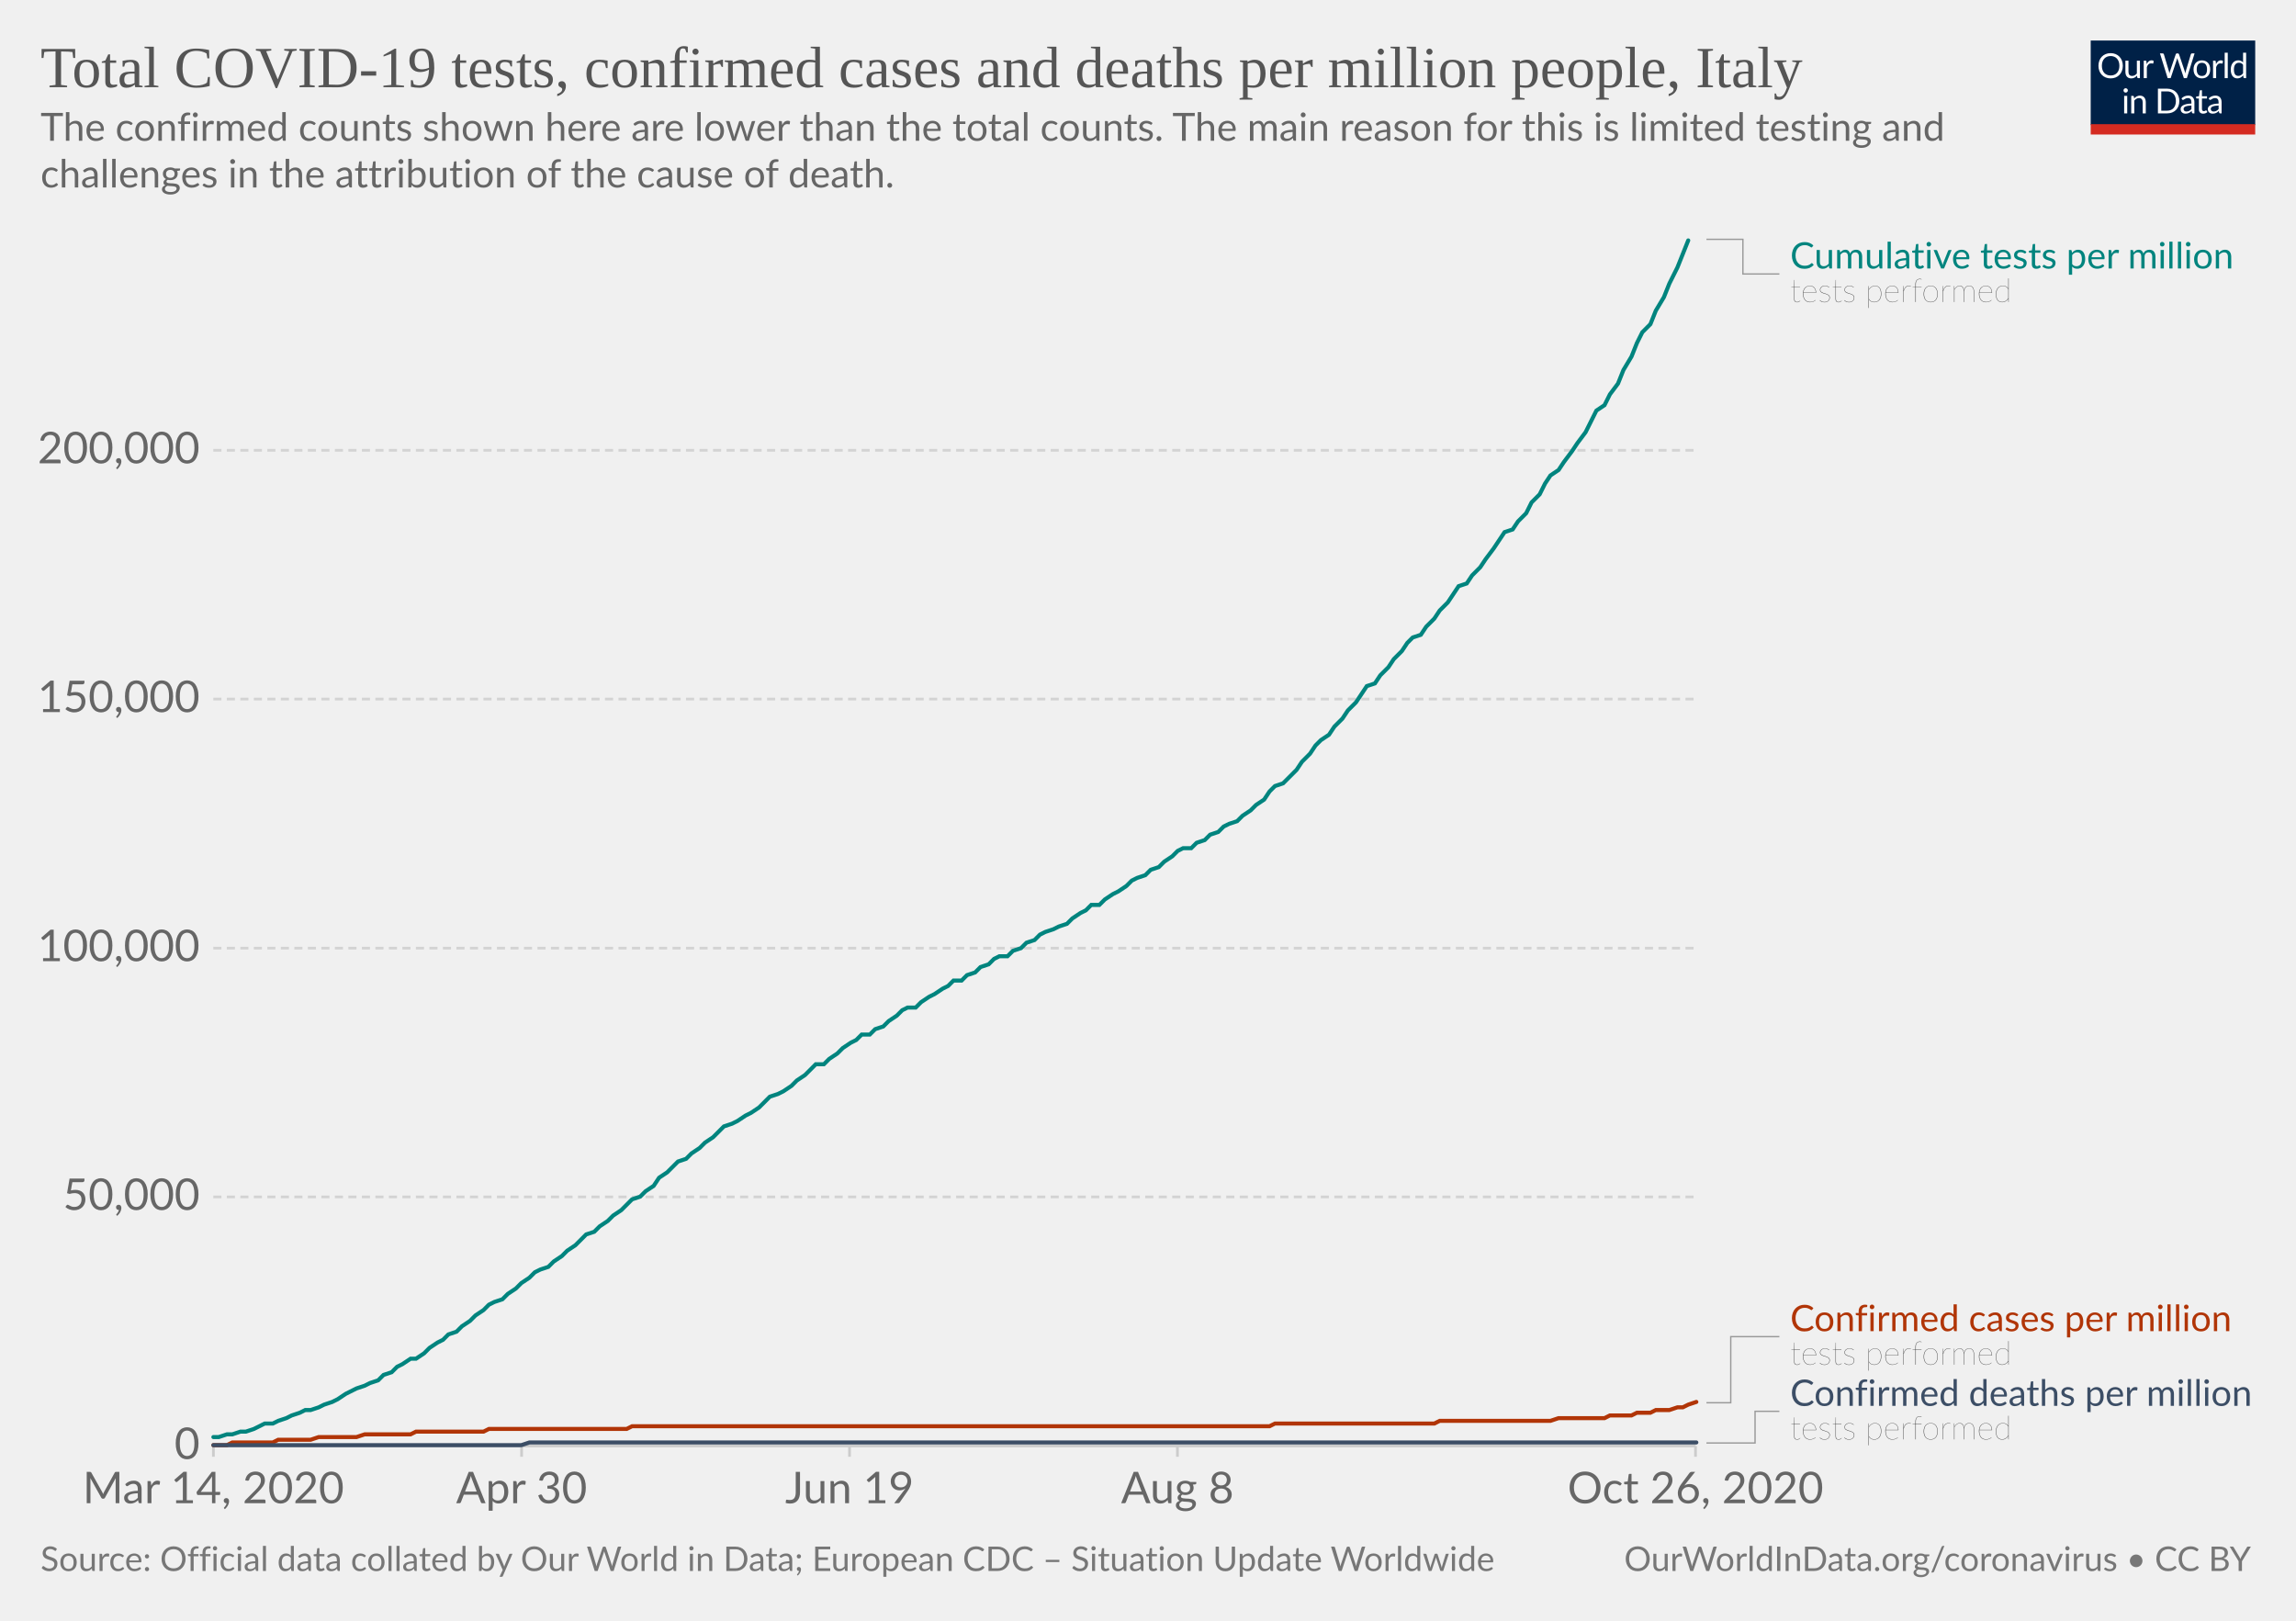
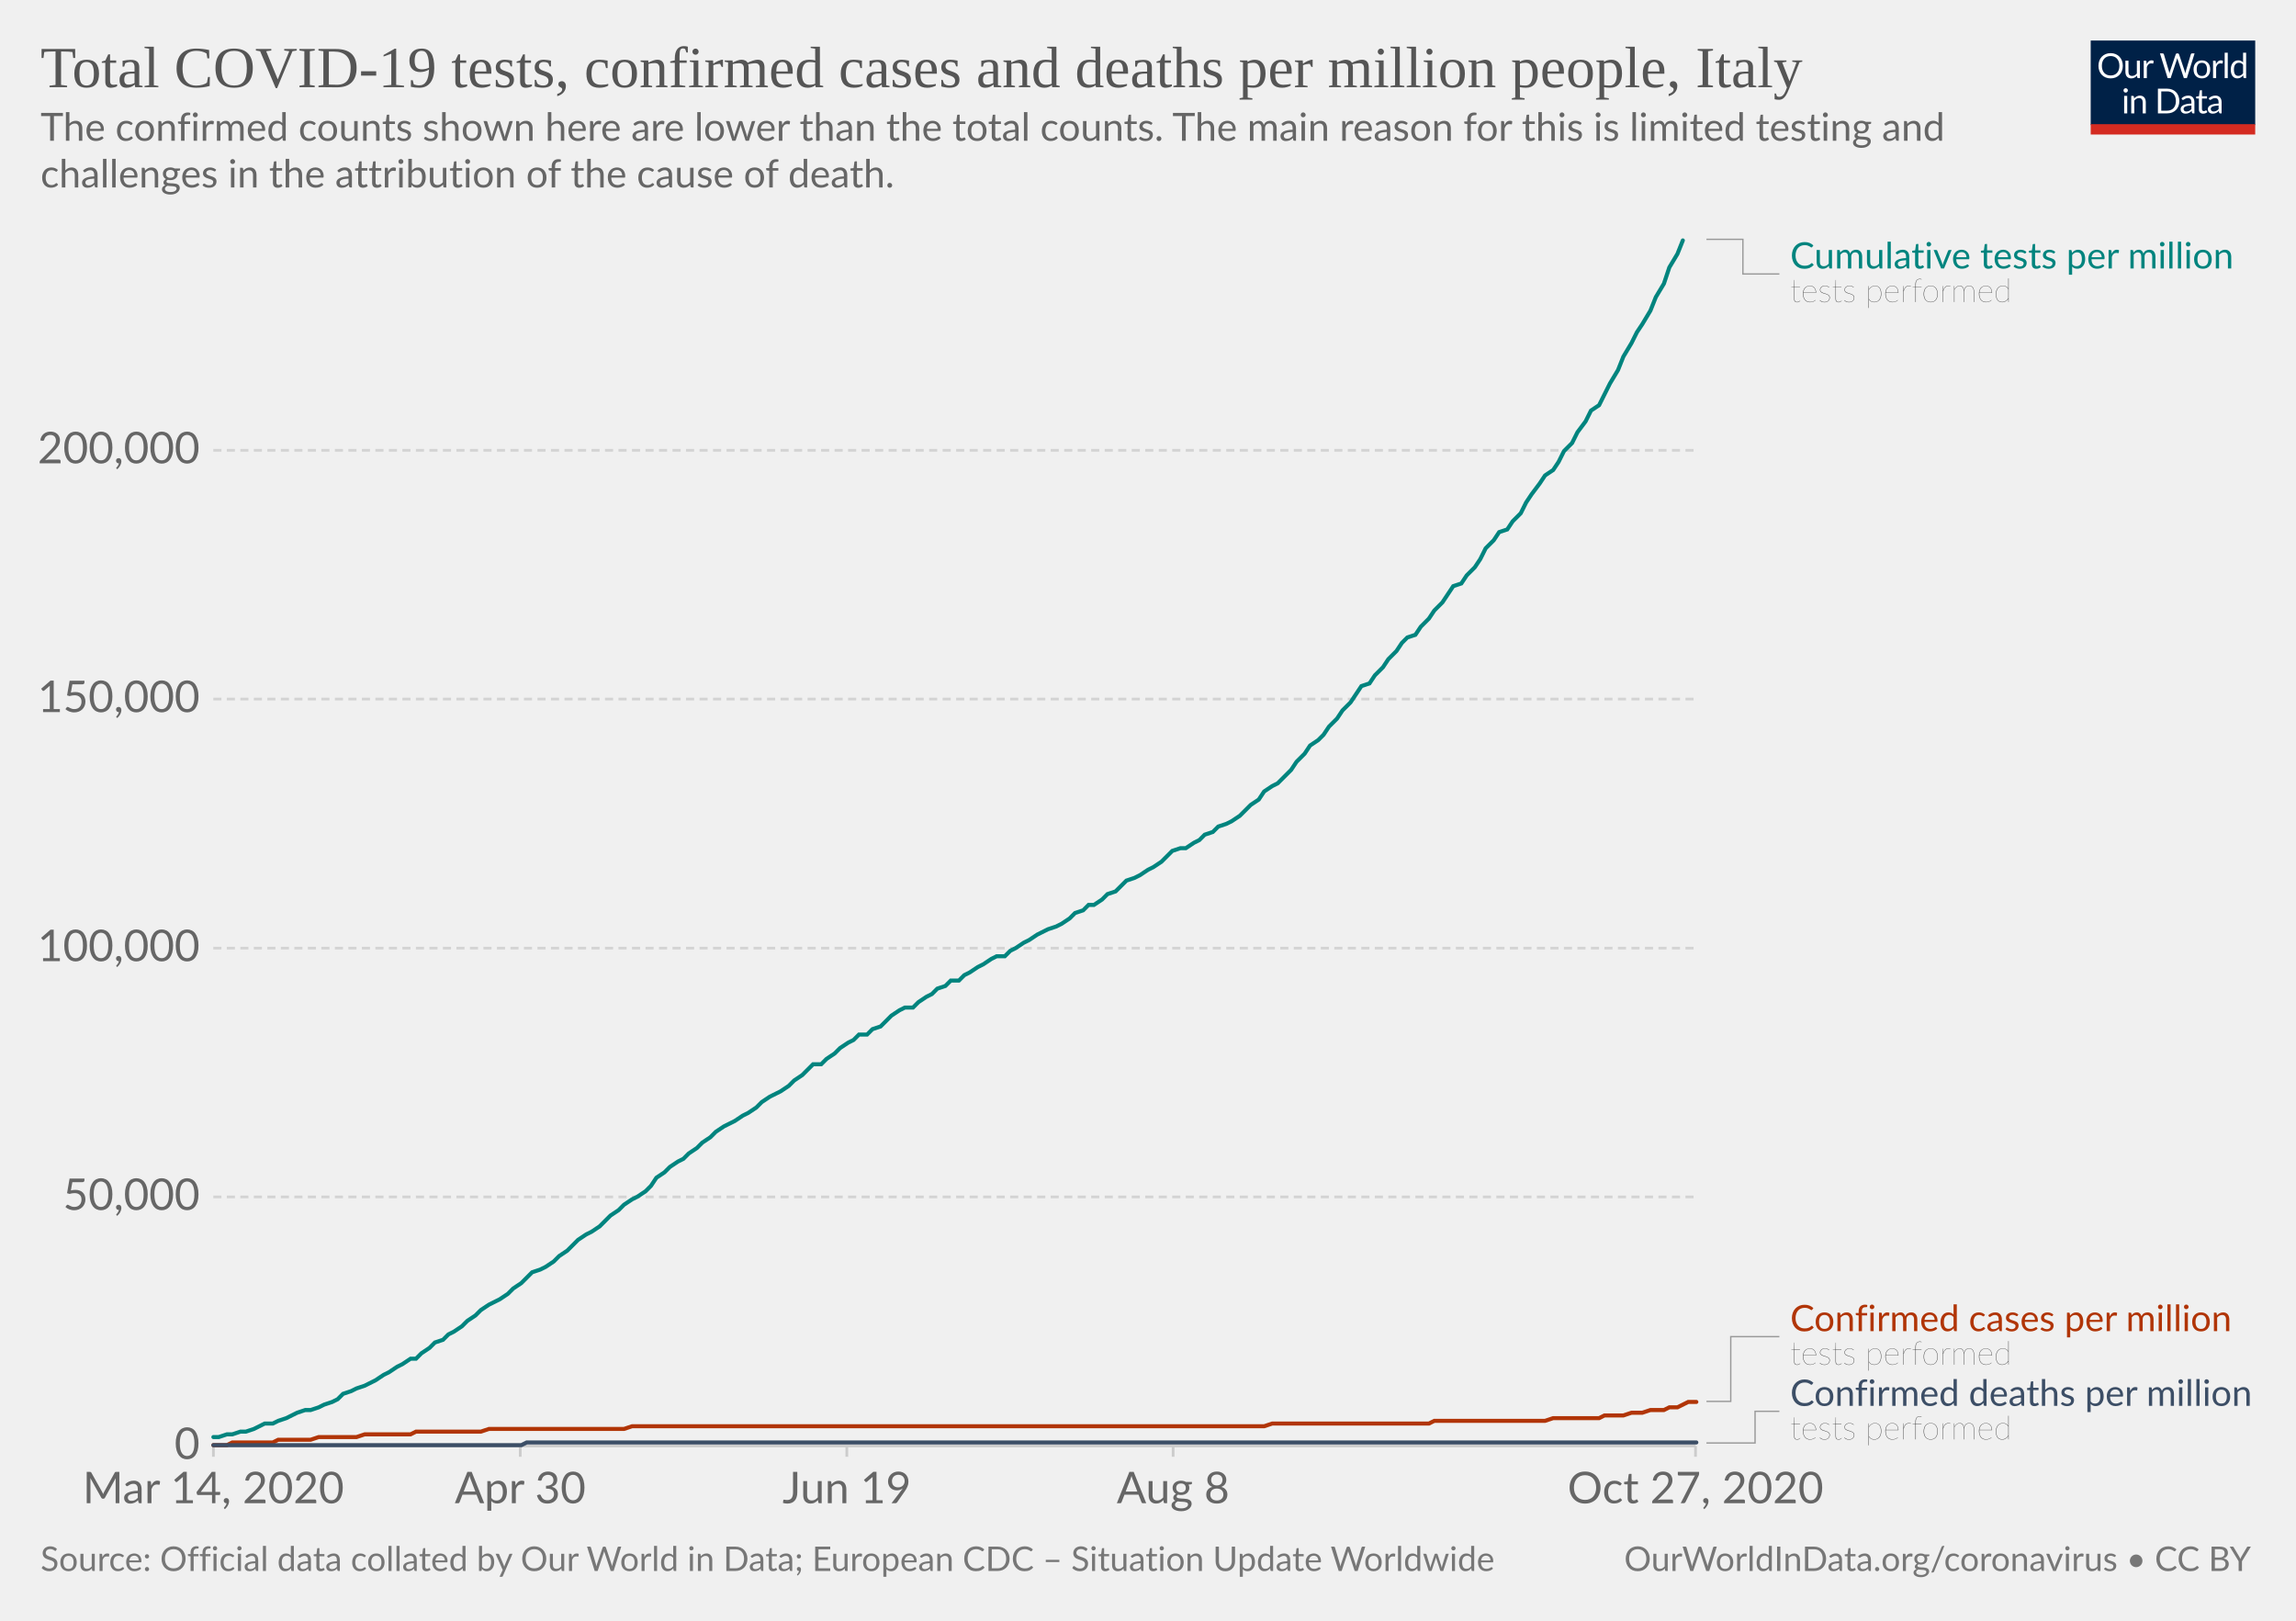
<svg xmlns="http://www.w3.org/2000/svg" version="1.1" style="background-color:#fff;-webkit-font-smoothing:antialiased" width="850" height="600" viewBox="0 0 850 600" font-family="Lato,'Helvetica Neue',Helvetica,Arial,sans-serif" font-size="18" text-rendering="optimizeLegibility">
  <g class="HeaderView">
    <g transform="matrix(.29 0 0 .29 774 15)">
      <svg width="210" height="120" viewBox="0 0 210 120" fill="none">
        <g clip-path="url(#clip0)">
          <path d="M0 0h210v107.89H0V0z" fill="#002147" />
          <path d="M40.98 32.25c0 2.36-.38 4.53-1.12 6.51a14.26 14.26 0 01-8.1 8.4c-1.9.78-4.02 1.17-6.34 1.17a16.6 16.6 0 01-6.33-1.17 14.31 14.31 0 01-8.08-8.4 18.29 18.29 0 01-1.12-6.51c0-2.36.38-4.53 1.12-6.5a14.32 14.32 0 018.07-8.44c1.92-.8 4.03-1.19 6.34-1.19 2.32 0 4.43.4 6.34 1.19 1.92.8 3.56 1.9 4.93 3.34a14.87 14.87 0 013.17 5.1 18.1 18.1 0 011.12 6.5zm-4.38 0c0-1.94-.26-3.68-.8-5.22a10.91 10.91 0 00-2.24-3.89 9.68 9.68 0 00-3.52-2.46 11.95 11.95 0 00-4.62-.86c-1.68 0-3.21.28-4.6.86a9.88 9.88 0 00-3.54 2.46 10.91 10.91 0 00-2.24 3.9c-.53 1.53-.8 3.27-.8 5.2 0 1.94.27 3.68.8 5.22a11.17 11.17 0 002.24 3.9 10.01 10.01 0 003.55 2.44c1.38.56 2.9.83 4.6.83 1.7 0 3.24-.27 4.61-.83a9.8 9.8 0 003.52-2.44 11.17 11.17 0 002.25-3.9c.53-1.54.8-3.28.8-5.21zm26.22-6.54V48H60.5c-.56 0-.9-.27-1.05-.81l-.31-2.4a12.45 12.45 0 01-3.26 2.6c-1.2.64-2.58.96-4.13.96-1.22 0-2.3-.2-3.24-.6a6.52 6.52 0 01-2.33-1.7 7.37 7.37 0 01-1.43-2.67c-.3-1.04-.46-2.2-.46-3.45V25.7h3.91v14.22c0 1.68.38 2.99 1.15 3.91.77.93 1.96 1.39 3.54 1.39 1.16 0 2.24-.27 3.23-.82a10.42 10.42 0 002.8-2.28V25.7h3.91zm8.61 4.47a9.94 9.94 0 012.6-3.56 5.64 5.64 0 013.76-1.3c.47 0 .92.05 1.34.15.44.1.83.27 1.17.49l-.3 2.92c-.09.37-.3.55-.66.55-.2 0-.5-.04-.9-.13a6.21 6.21 0 00-3.24.18c-.54.2-1.03.5-1.47.92-.42.4-.81.9-1.17 1.5-.33.58-.64 1.26-.92 2.02V48H67.7V25.71h2.25c.42 0 .72.08.88.25.16.16.27.44.33.83l.26 3.39zm61.16-13.7L122.75 48h-3.82l-7.99-24.05a21.95 21.95 0 01-.42-1.58 38.36 38.36 0 01-.44 1.58L102.05 48h-3.83L88.4 16.47h3.54c.38 0 .7.1.95.29.26.2.43.43.5.73l6.52 21.9c.1.4.2.83.28 1.28.1.46.2.94.29 1.46l.3-1.46c.12-.47.25-.9.38-1.27l7.41-21.91c.1-.25.26-.48.51-.69.27-.22.58-.33.95-.33h1.23c.38 0 .69.1.92.29.24.2.41.43.53.73l7.4 21.9a28.4 28.4 0 01.68 2.62 29.52 29.52 0 01.52-2.61l6.54-21.91c.07-.27.23-.5.48-.7.27-.21.58-.32.95-.32h3.32zm9.35 8.88c1.63 0 3.1.27 4.4.82a9.43 9.43 0 015.46 5.94c.5 1.4.74 2.98.74 4.73 0 1.76-.25 3.34-.74 4.75a9.43 9.43 0 01-5.46 5.92c-1.3.52-2.77.79-4.4.79-1.64 0-3.12-.27-4.44-.8a9.42 9.42 0 01-3.35-2.3c-.92-1-1.63-2.2-2.13-3.61-.49-1.41-.73-3-.73-4.75s.24-3.33.73-4.73c.5-1.43 1.2-2.64 2.13-3.63a9.4 9.4 0 013.35-2.31c1.32-.55 2.8-.82 4.44-.82zm0 19.89c2.2 0 3.84-.73 4.93-2.2 1.08-1.48 1.63-3.54 1.63-6.18 0-2.66-.55-4.72-1.63-6.2-1.09-1.49-2.73-2.23-4.93-2.23-1.12 0-2.09.2-2.93.57a5.7 5.7 0 00-2.06 1.65 7.5 7.5 0 00-1.24 2.67c-.26 1.04-.4 2.22-.4 3.54 0 2.64.55 4.7 1.64 6.18 1.1 1.47 2.76 2.2 4.99 2.2zm17.97-15.07a9.94 9.94 0 012.6-3.56 5.64 5.64 0 013.76-1.3c.47 0 .91.05 1.34.15.44.1.83.27 1.16.49l-.28 2.92c-.09.37-.31.55-.66.55-.2 0-.5-.04-.9-.13a6.2 6.2 0 00-3.24.18c-.54.2-1.03.5-1.47.92-.43.4-.82.9-1.17 1.5a13.1 13.1 0 00-.92 2.02V48h-3.94V25.71h2.24c.43 0 .72.08.88.25.17.16.28.44.33.83l.27 3.39zm15.04-14.59V48h-3.92V15.6h3.92zm19.55 15.43a6.22 6.22 0 00-2.38-2.05 6.7 6.7 0 00-2.86-.6c-2.07 0-3.66.75-4.77 2.23-1.12 1.48-1.68 3.6-1.68 6.33 0 1.46.13 2.7.38 3.74a7.29 7.29 0 001.1 2.56 4.35 4.35 0 001.78 1.45c.7.3 1.5.46 2.4.46 1.29 0 2.41-.3 3.36-.88a9.6 9.6 0 002.67-2.49V31.02zm3.91-15.43V48h-2.33c-.56 0-.9-.27-1.06-.81l-.35-2.71a12.13 12.13 0 01-3.25 2.77 8.28 8.28 0 01-4.23 1.06 7.31 7.31 0 01-6.14-2.9c-.73-.96-1.3-2.15-1.69-3.57a18.35 18.35 0 01.07-9.48 11.29 11.29 0 011.89-3.7 8.7 8.7 0 017.06-3.34 7.96 7.96 0 016.12 2.62V15.59h3.91zM46.61 70.71V93H42.7V70.71h3.91zm.84-7c0 .39-.08.75-.24 1.09a2.81 2.81 0 01-1.52 1.47 2.67 2.67 0 01-2.16 0 2.9 2.9 0 01-1.45-1.47 2.67 2.67 0 010-2.16c.15-.35.35-.65.6-.9.25-.27.53-.47.85-.62a2.67 2.67 0 012.16 0c.35.15.65.35.9.62.27.25.47.55.62.9.16.34.24.7.24 1.08zm7.97 10.24c.49-.54 1-1.04 1.54-1.48a9.85 9.85 0 013.66-1.84 8.96 8.96 0 015.43.35c.94.4 1.72.97 2.33 1.71a7.36 7.36 0 011.43 2.67c.32 1.04.49 2.19.49 3.45V93h-3.94V78.81c0-1.69-.4-3-1.17-3.92-.76-.93-1.93-1.4-3.5-1.4a6.6 6.6 0 00-3.25.83c-1 .56-1.92 1.31-2.77 2.27V93h-3.94V70.71h2.35c.56 0 .9.28 1.04.82l.3 2.42zm57.7 3.3c0 2.36-.37 4.5-1.11 6.44a14.3 14.3 0 01-3.17 4.98 14.1 14.1 0 01-4.93 3.2c-1.9.76-4.02 1.13-6.33 1.13H85.8V61.47h11.77c2.31 0 4.42.39 6.33 1.15a13.8 13.8 0 018.1 8.18 17.75 17.75 0 011.12 6.45zm-4.37 0c0-1.94-.26-3.67-.8-5.2a10.94 10.94 0 00-2.23-3.87 9.57 9.57 0 00-3.53-2.42 12.23 12.23 0 00-4.61-.83h-7.5v24.62h7.5c1.7 0 3.24-.28 4.61-.84a9.7 9.7 0 003.53-2.4 10.94 10.94 0 002.24-3.87c.53-1.53.8-3.26.8-5.2zm19.8 5.72c-1.8.06-3.34.2-4.62.44-1.26.22-2.3.51-3.1.88-.8.36-1.37.8-1.74 1.3-.35.5-.53 1.05-.53 1.67 0 .58.1 1.1.3 1.52a3 3 0 00.76 1.05c.34.27.73.46 1.17.6.45.11.94.17 1.45.17a7.28 7.28 0 003.5-.81 11.95 11.95 0 002.82-2.2v-4.62zm-12.65-9.11a12.73 12.73 0 013.98-2.66c1.43-.59 3-.88 4.73-.88 1.25 0 2.36.2 3.33.61a6.81 6.81 0 013.94 4.38c.33 1.04.5 2.19.5 3.43V93h-1.74a1.8 1.8 0 01-.88-.18c-.2-.13-.36-.38-.48-.74l-.44-2.12c-.59.55-1.16 1.03-1.72 1.46a9.48 9.48 0 01-3.74 1.7c-.69.15-1.46.23-2.3.23-.87 0-1.69-.12-2.45-.35a5.34 5.34 0 01-3.34-2.93 6.64 6.64 0 01-.49-2.64c0-.88.25-1.72.73-2.53a6.33 6.33 0 012.35-2.17c1.09-.63 2.5-1.15 4.25-1.54 1.75-.41 3.89-.65 6.42-.7v-1.75c0-1.73-.37-3.03-1.12-3.91-.75-.9-1.84-1.34-3.28-1.34-.97 0-1.78.12-2.44.37-.64.23-1.2.5-1.7.81l-1.23.82c-.33.23-.67.35-1 .35-.27 0-.5-.07-.69-.2a2.1 2.1 0 01-.48-.53l-.7-1.25zm27.67 19.5c-1.76 0-3.12-.5-4.07-1.48-.94-.98-1.41-2.4-1.41-4.25V74h-2.68a.9.9 0 01-.6-.2c-.16-.14-.24-.36-.24-.66v-1.56l3.65-.46.9-6.89a.9.9 0 01.29-.52.88.88 0 01.62-.22H142v7.67h6.44V74H142v13.38c0 .94.22 1.63.68 2.09.45.45 1.04.68 1.76.68a3.21 3.21 0 001.85-.53l.55-.35c.16-.12.3-.18.41-.18.2 0 .4.13.55.38l1.15 1.87a7.45 7.45 0 01-2.44 1.5c-.96.35-1.94.52-2.95.52zm19.68-10.4c-1.8.07-3.34.21-4.62.45-1.26.22-2.3.51-3.1.88-.8.36-1.37.8-1.74 1.3-.35.5-.53 1.05-.53 1.67 0 .58.1 1.1.3 1.52.18.42.44.77.76 1.05.34.27.73.46 1.17.6.45.11.94.17 1.45.17a7.3 7.3 0 003.5-.81 12.04 12.04 0 002.82-2.2v-4.62zm-12.65-9.1a12.72 12.72 0 013.99-2.66c1.42-.59 3-.88 4.72-.88 1.25 0 2.36.2 3.33.61a6.81 6.81 0 013.94 4.38c.33 1.04.5 2.19.5 3.43V93h-1.74a1.8 1.8 0 01-.88-.18c-.2-.13-.36-.38-.48-.74l-.44-2.12c-.59.55-1.16 1.03-1.72 1.46a9.48 9.48 0 01-3.74 1.7c-.69.15-1.46.23-2.3.23-.87 0-1.69-.12-2.45-.35a5.33 5.33 0 01-3.34-2.93 6.62 6.62 0 01-.49-2.64c0-.88.25-1.72.73-2.53a6.33 6.33 0 012.35-2.17c1.09-.63 2.5-1.15 4.25-1.54a31.2 31.2 0 016.42-.7v-1.75c0-1.73-.37-3.03-1.12-3.91-.75-.9-1.84-1.34-3.28-1.34-.97 0-1.78.12-2.44.37-.64.23-1.2.5-1.7.81-.46.3-.87.57-1.22.82-.34.23-.68.35-1.02.35-.26 0-.49-.07-.68-.2a1.88 1.88 0 01-.48-.53l-.7-1.25z" fill="#fff" />
          <path fill="#D42B21" d="M0 106.79h210V120H0z" />
        </g>
        <defs>
          <clipPath id="clip0">
            <path fill="#fff" d="M0 0h210v120H0z" />
          </clipPath>
        </defs>
      </svg>
    </g>
    <a href="https://ourworldindata.org/grapher/covid-tests-cases-deaths-per-million?time=2020-03-14..latest" target="_blank" rel="noopener" font-family="&quot;Playfair Display&quot;,Georgia,&quot;Times New Roman&quot;,serif">
      <text font-size="21.6" x="15" y="32.3" fill="#555">
        <tspan x="15" y="32.28">Total COVID-19 tests, confirmed cases and deaths per million people, Italy</tspan>
      </text>
    </a>
    <text font-size="14.4" x="15" y="52.1" fill="#666">
      <tspan x="15" y="52.12">The confirmed counts shown here are lower than the total counts. The main reason for this is limited testing and</tspan>
      <tspan x="15" y="69.4">challenges in the attribution of the cause of death.</tspan>
    </text>
  </g>
  <g class="LineChart">
    <defs>
      <clipPath id="a">
        <path d="M68.97 0h830v935.8h-830z" />
      </clipPath>
    </defs>
    <g class="DualAxisView">
      <g class="HorizontalAxis">
-         <path stroke="#ccc" d="M79 535.3v4M193.1 535.3v4M314.5 535.3v4M435.9 535.3v4M627.7 535.3v4" />
+         <path stroke="#ccc" d="M79 535.3v4M192.6 535.3v4M313.5 535.3v4M434.3 535.3v4M627.7 535.3v4" />
        <text x="79" y="556.5" fill="#666" text-anchor="middle" font-size="16.2">Mar 14, 2020</text>
-         <text x="193.1" y="556.5" fill="#666" text-anchor="middle" font-size="16.2">Apr 30</text>
-         <text x="314.5" y="556.5" fill="#666" text-anchor="middle" font-size="16.2">Jun 19</text>
-         <text x="435.9" y="556.5" fill="#666" text-anchor="middle" font-size="16.2">Aug 8</text>
-         <text x="627.7" y="556.5" fill="#666" text-anchor="middle" font-size="16.2">Oct 26, 2020</text>
+         <text x="192.6" y="556.5" fill="#666" text-anchor="middle" font-size="16.2">Apr 30</text>
+         <text x="313.5" y="556.5" fill="#666" text-anchor="middle" font-size="16.2">Jun 19</text>
+         <text x="434.3" y="556.5" fill="#666" text-anchor="middle" font-size="16.2">Aug 8</text>
+         <text x="627.7" y="556.5" fill="#666" text-anchor="middle" font-size="16.2">Oct 27, 2020</text>
      </g>
      <g class="VerticalAxis" fill="#666" dominant-baseline="middle" text-anchor="end" font-size="16.2">
        <text x="73.97" y="535.3">0</text>
        <text x="73.97" y="443.1">50,000</text>
        <text x="73.97" y="351">100,000</text>
        <text x="73.97" y="258.8">150,000</text>
        <text x="73.97" y="166.7">200,000</text>
      </g>
      <g class="AxisGridLines horizontalLines">
        <path stroke="#ccc" d="M78.97 535.3h548.77" />
        <path stroke="#d3d3d3" stroke-dasharray="3,2" d="M78.97 443.1h548.77M78.97 351h548.77M78.97 258.8h548.77M78.97 166.7h548.77" />
      </g>
    </g>
    <g clip-path="url(#a)">
      <g class="LineLabels" cursor="default">
        <g class="legendMark">
          <g class="indicator">
            <path d="M631.74 88.6h13.5v12.83h13.5" stroke="#999" stroke-width=".5" fill="none" />
          </g>
          <text font-size="13.5" x="662.7" y="99.4" fill="#00847E">
            <tspan x="662.74" y="99.4">Cumulative tests per million</tspan>
          </text>
          <text font-size="12.15" x="662.7" y="111.8" fill="#333" class="textAnnotation" font-weight="lighter">
            <tspan x="662.74" y="111.82">tests performed</tspan>
          </text>
        </g>
        <g class="legendMark">
          <g class="indicator">
-             <path d="M631.74 519.3h9v-24.47h18" stroke="#999" stroke-width=".5" fill="none" />
+             <path d="M631.74 518.8h9v-23.97h18" stroke="#999" stroke-width=".5" fill="none" />
          </g>
          <text font-size="13.5" x="662.7" y="492.8" fill="#B13507">
            <tspan x="662.74" y="492.8">Confirmed cases per million</tspan>
          </text>
          <text font-size="12.15" x="662.7" y="505.2" fill="#333" class="textAnnotation" font-weight="lighter">
            <tspan x="662.74" y="505.22">tests performed</tspan>
          </text>
        </g>
        <g class="legendMark">
          <g class="indicator">
            <path d="M631.74 534.2h18v-11.73h9" stroke="#999" stroke-width=".5" fill="none" />
          </g>
          <text font-size="13.5" x="662.7" y="520.4" fill="#3C4E66">
            <tspan x="662.74" y="520.45">Confirmed deaths per million</tspan>
          </text>
          <text font-size="12.15" x="662.7" y="532.9" fill="#333" class="textAnnotation" font-weight="lighter">
            <tspan x="662.74" y="532.87">tests performed</tspan>
          </text>
        </g>
      </g>
      <g class="Lines">
        <g class="key-Italy_1">
-           <path stroke="#B13507" stroke-linecap="round" d="M79 535h5l2-1h15l2-1h12l3-1h14l3-1h17l2-1h25l2-1h51l2-1h236l2-1h59l2-1h41l3-1h17l2-1h8l2-1h5l2-1h5l3-1h2l2-1 3-1" fill="none" stroke-width="1.5" />
+           <path stroke="#B13507" stroke-linecap="round" d="M79 535h5l2-1h15l2-1h12l3-1h14l3-1h17l2-1h24l3-1h50l3-1h234l3-1h58l2-1h41l3-1h17l2-1h7l3-1h4l3-1h5l2-1h3l2-1 2-1h3" fill="none" stroke-width="1.5" />
        </g>
        <g class="key-Italy_2">
-           <path stroke="#3C4E66" stroke-linecap="round" d="M79 535h114l3-1h432" fill="none" stroke-width="1.5" />
+           <path stroke="#3C4E66" stroke-linecap="round" d="M79 535h114l2-1h433" fill="none" stroke-width="1.5" />
        </g>
        <g class="key-Italy_0">
-           <path stroke="#00847E" stroke-linecap="round" d="M79 532h2l3-1h2l3-1h2l3-1 2-1 2-1h3l2-1 3-1 2-1 3-1 2-1h2l3-1 2-1 3-1 2-1 3-2 2-1 2-1 3-1 2-1 3-1 2-2 3-1 2-2 2-1 3-2h2l3-2 2-2 3-2 2-1 2-2 3-1 2-2 3-2 2-2 3-2 2-2 2-1 3-1 2-2 3-2 2-2 3-2 2-2 2-1 3-1 2-2 3-2 2-2 3-2 2-2 2-2 3-1 2-2 3-2 2-2 3-2 2-2 2-2 3-1 2-2 3-2 2-3 3-2 2-2 2-2 3-1 2-2 3-2 2-2 3-2 2-2 2-2 3-1 2-1 3-2 2-1 3-2 2-2 2-2 3-1 2-1 3-2 2-2 3-2 2-2 2-2h3l2-2 3-2 2-2 3-2 2-1 2-2h3l2-2 3-1 2-2 3-2 2-2 2-1h3l2-2 3-2 2-1 3-2 2-1 2-2h3l2-2 3-1 2-2 3-1 2-2 2-1h3l2-2 3-1 2-2 3-1 2-2 2-1 3-1 2-1 3-1 2-2 3-2 2-1 2-2h3l2-2 3-2 2-1 3-2 2-2 2-1 3-1 2-2 3-1 2-2 3-2 2-2 2-1h3l2-2 3-1 2-2 3-1 2-2 2-1 3-1 2-2 3-2 2-2 3-2 2-3 2-2 3-1 2-2 3-3 2-3 3-3 2-3 2-2 3-2 2-3 3-3 2-3 3-3 2-3 2-3 3-1 2-3 3-3 2-3 3-3 2-3 2-2 3-1 2-3 3-3 2-3 3-3 2-3 2-3 3-1 2-3 3-3 2-3 3-4 2-3 2-3 3-1 2-3 3-3 2-4 3-3 2-4 2-3 3-2 2-3 3-4 2-3 3-4 2-4 2-4 3-2 2-4 3-4 2-5 3-5 2-5 2-4 3-3 2-5 3-5 2-5 3-6 2-5 2-5" fill="none" stroke-width="1.5" />
+           <path stroke="#00847E" stroke-linecap="round" d="M79 532h2l3-1h2l3-1h2l3-1 2-1 2-1h3l2-1 3-1 2-1 2-1 3-1h2l3-1 2-1 3-1 2-1 2-2 3-1 2-1 3-1 2-1 2-1 3-2 2-1 3-2 2-1 3-2h2l2-2 3-2 2-2 3-1 2-2 2-1 3-2 2-2 3-2 2-2 3-2 2-1 2-1 3-2 2-2 3-2 2-2 2-2 3-1 2-1 3-2 2-2 3-2 2-2 2-2 3-2 2-1 3-2 2-2 2-2 3-2 2-2 3-2 2-1 3-2 2-2 2-3 3-2 2-2 3-2 2-1 2-2 3-2 2-2 3-2 2-2 3-2 2-1 2-1 3-2 2-1 3-2 2-2 3-2 2-1 2-1 3-2 2-2 3-2 2-2 2-2h3l2-2 3-2 2-2 3-2 2-1 2-2h3l2-2 3-1 2-2 2-2 3-2 2-1h3l2-2 3-2 2-1 2-2 3-1 2-2h3l2-2 2-1 3-2 2-1 3-2 2-1h3l2-2 2-1 3-2 2-1 3-2 2-1 2-1 3-1 2-1 3-2 2-2 3-1 2-2h2l3-2 2-2 3-1 2-2 2-2 3-1 2-1 3-2 2-1 3-2 2-2 2-2 3-1h2l3-2 2-1 2-2 3-1 2-2 3-1 2-1 3-2 2-2 2-2 3-2 2-3 3-2 2-1 2-2 3-3 2-3 3-3 2-3 3-2 2-2 2-3 3-3 2-3 3-3 2-3 2-3 3-1 2-3 3-3 2-3 3-3 2-3 2-2 3-1 2-3 3-3 2-3 3-3 2-3 2-3 3-1 2-3 3-3 2-3 2-4 3-3 2-3 3-1 2-3 3-3 2-4 2-3 3-4 2-3 3-2 2-3 2-4 3-3 2-4 3-4 2-4 3-2 2-4 2-4 3-5 2-5 3-5 2-4 2-3 3-5 2-5 3-5 2-6 3-5 2-5" fill="none" stroke-width="1.5" />
        </g>
      </g>
    </g>
  </g>
  <g class="SourcesFooter" fill="#777">
    <g class="clickable" fill="#777">
      <text font-size="12.6" x="15" y="581.6">
        <tspan x="15" y="581.58">Source: Official data collated by Our World in Data; European CDC – Situation Update Worldwide</tspan>
      </text>
    </g>
    <text font-size="12.6" x="601.3" y="581.6">
      <tspan x="601.27" y="581.58">
        <a target="_blank" href="https://ourworldindata.org/coronavirus" fill="#777">OurWorldInData.org/coronavirus</a> • <a class="cclogo" href="http://creativecommons.org/licenses/by/4.0/deed.en_US" target="_blank" fill="#777">CC BY</a>
      </tspan>
    </text>
  </g>
</svg>
